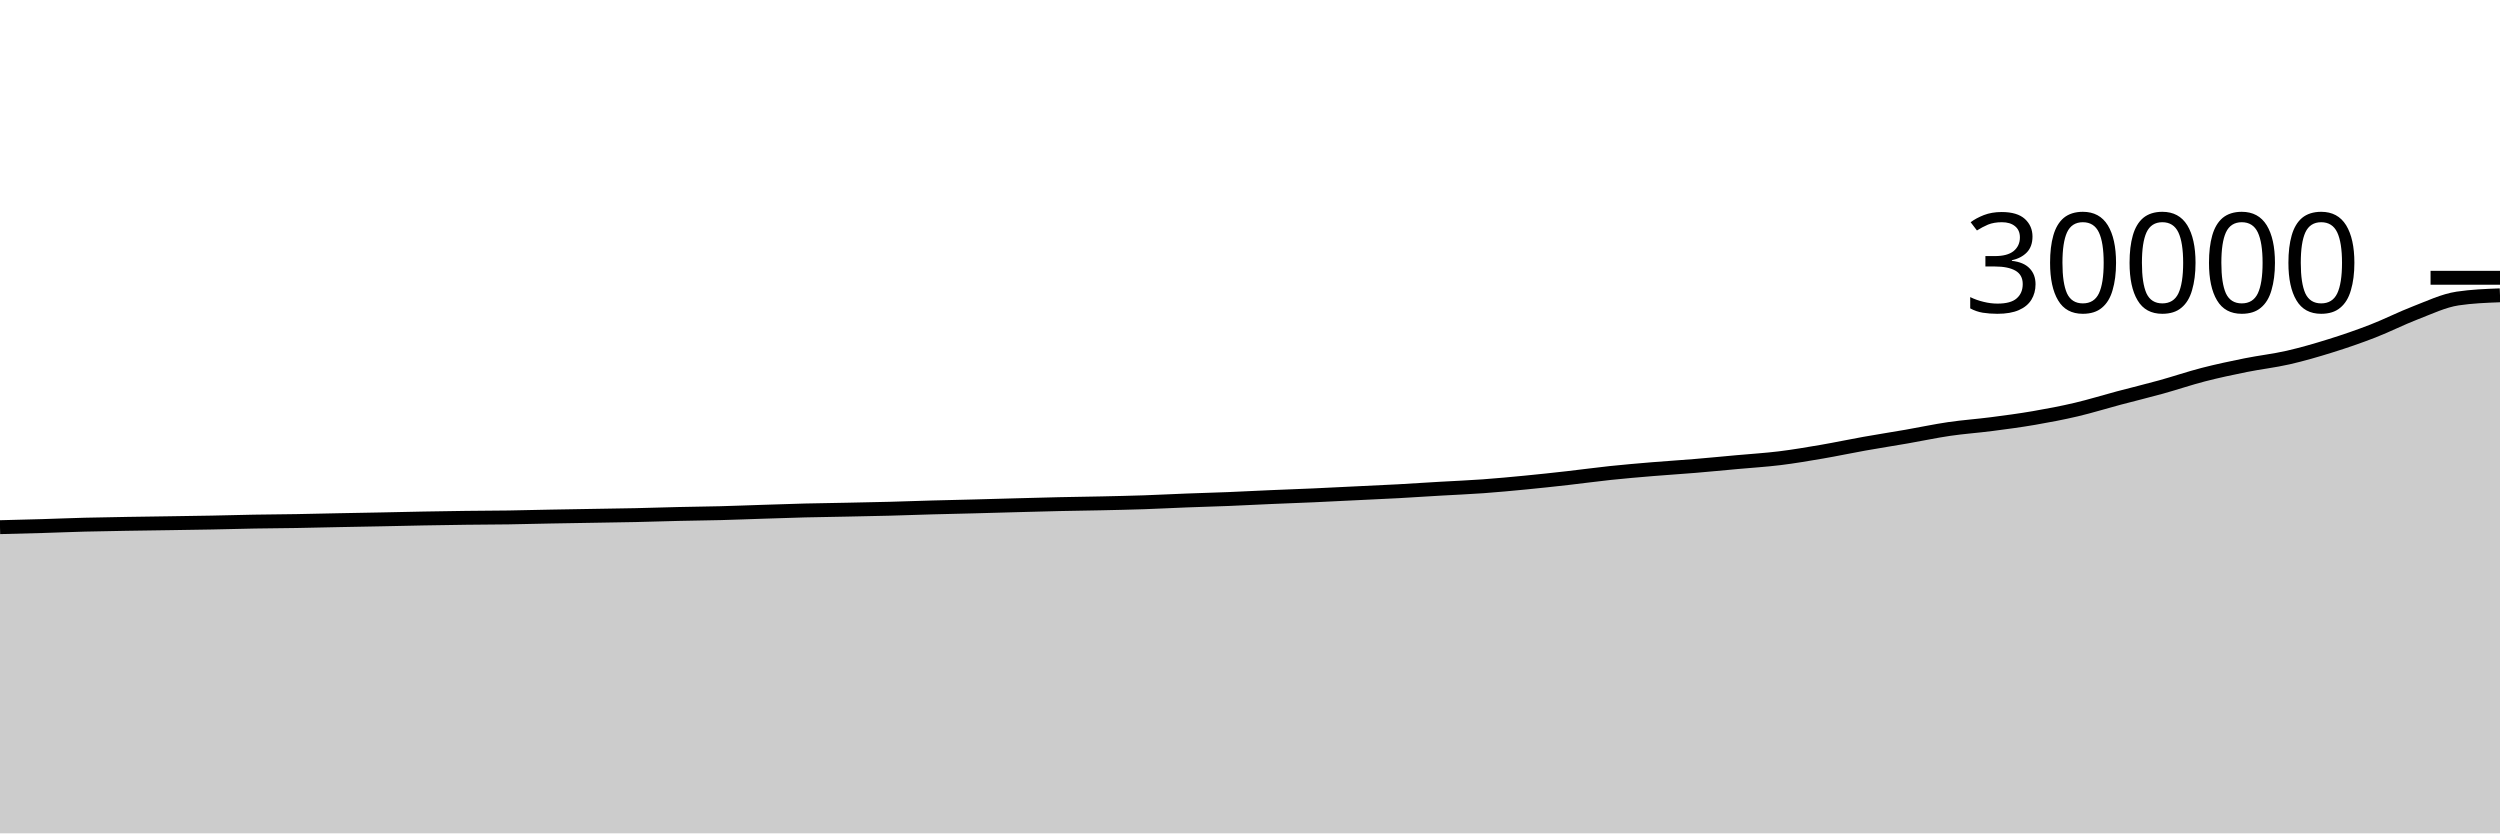
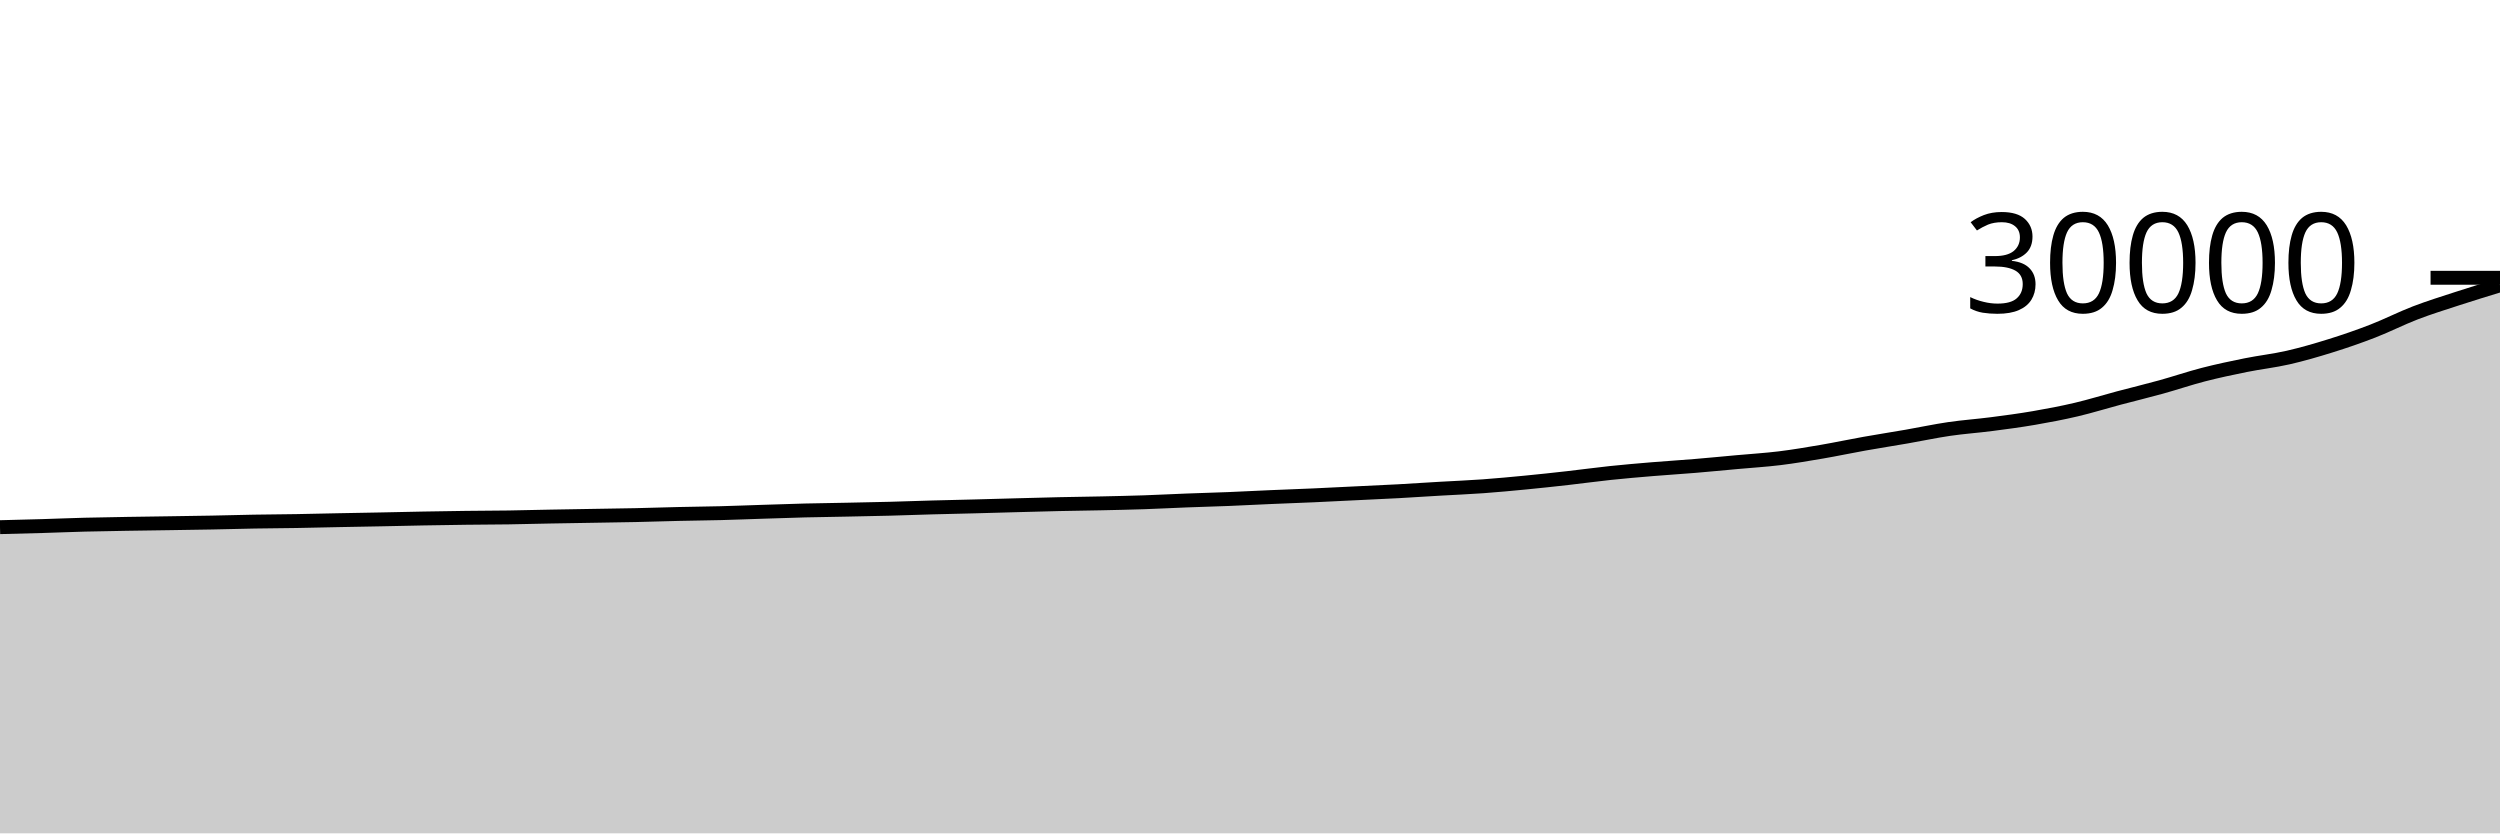
<svg xmlns="http://www.w3.org/2000/svg" viewBox="0 0 180 60">
  <g transform="translate(0,20)">
-     <path class="area" fill="rgba(0, 0, 0, 0.2)" d="M0,17.956C1.017,17.931,2.034,17.906,3.051,17.876C4.068,17.846,5.085,17.802,6.102,17.776C7.119,17.75,8.136,17.735,9.153,17.717C10.169,17.7,11.186,17.688,12.203,17.672C13.22,17.656,14.237,17.642,15.254,17.623C16.271,17.603,17.288,17.572,18.305,17.555C19.322,17.537,20.339,17.533,21.356,17.516C22.373,17.499,23.39,17.472,24.407,17.452C25.424,17.432,26.441,17.415,27.458,17.395C28.475,17.374,29.492,17.349,30.508,17.331C31.525,17.312,32.542,17.295,33.559,17.283C34.576,17.27,35.593,17.27,36.61,17.255C37.627,17.24,38.644,17.211,39.661,17.192C40.678,17.173,41.695,17.157,42.712,17.14C43.729,17.123,44.746,17.11,45.763,17.088C46.78,17.066,47.797,17.03,48.814,17.007C49.831,16.983,50.847,16.974,51.864,16.948C52.881,16.922,53.898,16.88,54.915,16.848C55.932,16.816,56.949,16.779,57.966,16.753C58.983,16.728,60,16.715,61.017,16.695C62.034,16.674,63.051,16.656,64.068,16.629C65.085,16.603,66.102,16.563,67.119,16.535C68.136,16.506,69.153,16.486,70.169,16.46C71.186,16.434,72.203,16.403,73.22,16.376C74.237,16.349,75.254,16.32,76.271,16.297C77.288,16.275,78.305,16.264,79.322,16.241C80.339,16.219,81.356,16.197,82.373,16.163C83.39,16.128,84.407,16.074,85.424,16.035C86.441,15.996,87.458,15.97,88.475,15.929C89.492,15.888,90.508,15.833,91.525,15.789C92.542,15.745,93.559,15.711,94.576,15.665C95.593,15.62,96.61,15.567,97.627,15.517C98.644,15.468,99.661,15.425,100.678,15.369C101.695,15.314,102.712,15.245,103.729,15.185C104.746,15.126,105.763,15.086,106.78,15.012C107.797,14.938,108.814,14.842,109.831,14.744C110.847,14.646,111.864,14.536,112.881,14.421C113.898,14.307,114.915,14.164,115.932,14.057C116.949,13.95,117.966,13.864,118.983,13.779C120,13.694,121.017,13.633,122.034,13.548C123.051,13.463,124.068,13.363,125.085,13.271C126.102,13.178,127.119,13.118,128.136,12.993C129.153,12.868,130.169,12.694,131.186,12.52C132.203,12.346,133.22,12.128,134.237,11.947C135.254,11.765,136.271,11.609,137.288,11.432C138.305,11.255,139.322,11.036,140.339,10.887C141.356,10.738,142.373,10.669,143.39,10.537C144.407,10.406,145.424,10.271,146.441,10.096C147.458,9.921,148.475,9.728,149.492,9.489C150.508,9.25,151.525,8.932,152.542,8.661C153.559,8.391,154.576,8.147,155.593,7.865C156.61,7.584,157.627,7.236,158.644,6.973C159.661,6.711,160.678,6.496,161.695,6.291C162.712,6.086,163.729,5.975,164.746,5.743C165.763,5.51,166.78,5.215,167.797,4.897C168.814,4.58,169.831,4.231,170.847,3.836C171.864,3.441,172.881,2.92,173.898,2.529C174.915,2.139,175.932,1.647,176.949,1.493C177.966,1.34,178.983,1.301,180,1.263L180,40C178.983,40,177.966,40,176.949,40C175.932,40,174.915,40,173.898,40C172.881,40,171.864,40,170.847,40C169.831,40,168.814,40,167.797,40C166.78,40,165.763,40,164.746,40C163.729,40,162.712,40,161.695,40C160.678,40,159.661,40,158.644,40C157.627,40,156.61,40,155.593,40C154.576,40,153.559,40,152.542,40C151.525,40,150.508,40,149.492,40C148.475,40,147.458,40,146.441,40C145.424,40,144.407,40,143.39,40C142.373,40,141.356,40,140.339,40C139.322,40,138.305,40,137.288,40C136.271,40,135.254,40,134.237,40C133.22,40,132.203,40,131.186,40C130.169,40,129.153,40,128.136,40C127.119,40,126.102,40,125.085,40C124.068,40,123.051,40,122.034,40C121.017,40,120,40,118.983,40C117.966,40,116.949,40,115.932,40C114.915,40,113.898,40,112.881,40C111.864,40,110.847,40,109.831,40C108.814,40,107.797,40,106.78,40C105.763,40,104.746,40,103.729,40C102.712,40,101.695,40,100.678,40C99.661,40,98.644,40,97.627,40C96.61,40,95.593,40,94.576,40C93.559,40,92.542,40,91.525,40C90.508,40,89.492,40,88.475,40C87.458,40,86.441,40,85.424,40C84.407,40,83.39,40,82.373,40C81.356,40,80.339,40,79.322,40C78.305,40,77.288,40,76.271,40C75.254,40,74.237,40,73.22,40C72.203,40,71.186,40,70.169,40C69.153,40,68.136,40,67.119,40C66.102,40,65.085,40,64.068,40C63.051,40,62.034,40,61.017,40C60,40,58.983,40,57.966,40C56.949,40,55.932,40,54.915,40C53.898,40,52.881,40,51.864,40C50.847,40,49.831,40,48.814,40C47.797,40,46.78,40,45.763,40C44.746,40,43.729,40,42.712,40C41.695,40,40.678,40,39.661,40C38.644,40,37.627,40,36.61,40C35.593,40,34.576,40,33.559,40C32.542,40,31.525,40,30.508,40C29.492,40,28.475,40,27.458,40C26.441,40,25.424,40,24.407,40C23.39,40,22.373,40,21.356,40C20.339,40,19.322,40,18.305,40C17.288,40,16.271,40,15.254,40C14.237,40,13.22,40,12.203,40C11.186,40,10.169,40,9.153,40C8.136,40,7.119,40,6.102,40C5.085,40,4.068,40,3.051,40C2.034,40,1.017,40,0,40Z" />
-     <path class="line" stroke="black" fill="none" d="M0,17.956C1.017,17.931,2.034,17.906,3.051,17.876C4.068,17.846,5.085,17.802,6.102,17.776C7.119,17.75,8.136,17.735,9.153,17.717C10.169,17.7,11.186,17.688,12.203,17.672C13.22,17.656,14.237,17.642,15.254,17.623C16.271,17.603,17.288,17.572,18.305,17.555C19.322,17.537,20.339,17.533,21.356,17.516C22.373,17.499,23.39,17.472,24.407,17.452C25.424,17.432,26.441,17.415,27.458,17.395C28.475,17.374,29.492,17.349,30.508,17.331C31.525,17.312,32.542,17.295,33.559,17.283C34.576,17.27,35.593,17.27,36.61,17.255C37.627,17.24,38.644,17.211,39.661,17.192C40.678,17.173,41.695,17.157,42.712,17.14C43.729,17.123,44.746,17.11,45.763,17.088C46.78,17.066,47.797,17.03,48.814,17.007C49.831,16.983,50.847,16.974,51.864,16.948C52.881,16.922,53.898,16.88,54.915,16.848C55.932,16.816,56.949,16.779,57.966,16.753C58.983,16.728,60,16.715,61.017,16.695C62.034,16.674,63.051,16.656,64.068,16.629C65.085,16.603,66.102,16.563,67.119,16.535C68.136,16.506,69.153,16.486,70.169,16.46C71.186,16.434,72.203,16.403,73.22,16.376C74.237,16.349,75.254,16.32,76.271,16.297C77.288,16.275,78.305,16.264,79.322,16.241C80.339,16.219,81.356,16.197,82.373,16.163C83.39,16.128,84.407,16.074,85.424,16.035C86.441,15.996,87.458,15.97,88.475,15.929C89.492,15.888,90.508,15.833,91.525,15.789C92.542,15.745,93.559,15.711,94.576,15.665C95.593,15.62,96.61,15.567,97.627,15.517C98.644,15.468,99.661,15.425,100.678,15.369C101.695,15.314,102.712,15.245,103.729,15.185C104.746,15.126,105.763,15.086,106.78,15.012C107.797,14.938,108.814,14.842,109.831,14.744C110.847,14.646,111.864,14.536,112.881,14.421C113.898,14.307,114.915,14.164,115.932,14.057C116.949,13.95,117.966,13.864,118.983,13.779C120,13.694,121.017,13.633,122.034,13.548C123.051,13.463,124.068,13.363,125.085,13.271C126.102,13.178,127.119,13.118,128.136,12.993C129.153,12.868,130.169,12.694,131.186,12.52C132.203,12.346,133.22,12.128,134.237,11.947C135.254,11.765,136.271,11.609,137.288,11.432C138.305,11.255,139.322,11.036,140.339,10.887C141.356,10.738,142.373,10.669,143.39,10.537C144.407,10.406,145.424,10.271,146.441,10.096C147.458,9.921,148.475,9.728,149.492,9.489C150.508,9.25,151.525,8.932,152.542,8.661C153.559,8.391,154.576,8.147,155.593,7.865C156.61,7.584,157.627,7.236,158.644,6.973C159.661,6.711,160.678,6.496,161.695,6.291C162.712,6.086,163.729,5.975,164.746,5.743C165.763,5.51,166.78,5.215,167.797,4.897C168.814,4.58,169.831,4.231,170.847,3.836C171.864,3.441,172.881,2.92,173.898,2.529C174.915,2.139,175.932,1.647,176.949,1.493C177.966,1.34,178.983,1.301,180,1.263" />
+     <path class="area" fill="rgba(0, 0, 0, 0.2)" d="M0,17.956C1.017,17.931,2.034,17.906,3.051,17.876C4.068,17.846,5.085,17.802,6.102,17.776C7.119,17.75,8.136,17.735,9.153,17.717C10.169,17.7,11.186,17.688,12.203,17.672C13.22,17.656,14.237,17.642,15.254,17.623C16.271,17.603,17.288,17.572,18.305,17.555C19.322,17.537,20.339,17.533,21.356,17.516C22.373,17.499,23.39,17.472,24.407,17.452C25.424,17.432,26.441,17.415,27.458,17.395C28.475,17.374,29.492,17.349,30.508,17.331C31.525,17.312,32.542,17.295,33.559,17.283C34.576,17.27,35.593,17.27,36.61,17.255C37.627,17.24,38.644,17.211,39.661,17.192C40.678,17.173,41.695,17.157,42.712,17.14C43.729,17.123,44.746,17.11,45.763,17.088C46.78,17.066,47.797,17.03,48.814,17.007C49.831,16.983,50.847,16.974,51.864,16.948C52.881,16.922,53.898,16.88,54.915,16.848C55.932,16.816,56.949,16.779,57.966,16.753C58.983,16.728,60,16.715,61.017,16.695C62.034,16.674,63.051,16.656,64.068,16.629C65.085,16.603,66.102,16.563,67.119,16.535C68.136,16.506,69.153,16.486,70.169,16.46C71.186,16.434,72.203,16.403,73.22,16.376C74.237,16.349,75.254,16.32,76.271,16.297C77.288,16.275,78.305,16.264,79.322,16.241C80.339,16.219,81.356,16.197,82.373,16.163C83.39,16.128,84.407,16.074,85.424,16.035C86.441,15.996,87.458,15.97,88.475,15.929C89.492,15.888,90.508,15.833,91.525,15.789C92.542,15.745,93.559,15.711,94.576,15.665C95.593,15.62,96.61,15.567,97.627,15.517C98.644,15.468,99.661,15.425,100.678,15.369C101.695,15.314,102.712,15.245,103.729,15.185C104.746,15.126,105.763,15.086,106.78,15.012C107.797,14.938,108.814,14.842,109.831,14.744C110.847,14.646,111.864,14.536,112.881,14.421C113.898,14.307,114.915,14.164,115.932,14.057C116.949,13.95,117.966,13.864,118.983,13.779C120,13.694,121.017,13.633,122.034,13.548C123.051,13.463,124.068,13.363,125.085,13.271C126.102,13.178,127.119,13.118,128.136,12.993C129.153,12.868,130.169,12.694,131.186,12.52C132.203,12.346,133.22,12.128,134.237,11.947C135.254,11.765,136.271,11.609,137.288,11.432C138.305,11.255,139.322,11.036,140.339,10.887C141.356,10.738,142.373,10.669,143.39,10.537C144.407,10.406,145.424,10.271,146.441,10.096C147.458,9.921,148.475,9.728,149.492,9.489C150.508,9.25,151.525,8.932,152.542,8.661C153.559,8.391,154.576,8.147,155.593,7.865C156.61,7.584,157.627,7.236,158.644,6.973C159.661,6.711,160.678,6.496,161.695,6.291C162.712,6.086,163.729,5.975,164.746,5.743C165.763,5.51,166.78,5.215,167.797,4.897C168.814,4.58,169.831,4.231,170.847,3.836C171.864,3.441,172.881,2.92,173.898,2.529C174.915,2.139,175.932,1.825,176.949,1.493C177.966,1.162,178.983,0.851,180,0.54L180,40C178.983,40,177.966,40,176.949,40C175.932,40,174.915,40,173.898,40C172.881,40,171.864,40,170.847,40C169.831,40,168.814,40,167.797,40C166.78,40,165.763,40,164.746,40C163.729,40,162.712,40,161.695,40C160.678,40,159.661,40,158.644,40C157.627,40,156.61,40,155.593,40C154.576,40,153.559,40,152.542,40C151.525,40,150.508,40,149.492,40C148.475,40,147.458,40,146.441,40C145.424,40,144.407,40,143.39,40C142.373,40,141.356,40,140.339,40C139.322,40,138.305,40,137.288,40C136.271,40,135.254,40,134.237,40C133.22,40,132.203,40,131.186,40C130.169,40,129.153,40,128.136,40C127.119,40,126.102,40,125.085,40C124.068,40,123.051,40,122.034,40C121.017,40,120,40,118.983,40C117.966,40,116.949,40,115.932,40C114.915,40,113.898,40,112.881,40C111.864,40,110.847,40,109.831,40C108.814,40,107.797,40,106.78,40C105.763,40,104.746,40,103.729,40C102.712,40,101.695,40,100.678,40C99.661,40,98.644,40,97.627,40C96.61,40,95.593,40,94.576,40C93.559,40,92.542,40,91.525,40C90.508,40,89.492,40,88.475,40C87.458,40,86.441,40,85.424,40C84.407,40,83.39,40,82.373,40C81.356,40,80.339,40,79.322,40C78.305,40,77.288,40,76.271,40C75.254,40,74.237,40,73.22,40C72.203,40,71.186,40,70.169,40C69.153,40,68.136,40,67.119,40C66.102,40,65.085,40,64.068,40C63.051,40,62.034,40,61.017,40C60,40,58.983,40,57.966,40C56.949,40,55.932,40,54.915,40C53.898,40,52.881,40,51.864,40C50.847,40,49.831,40,48.814,40C47.797,40,46.78,40,45.763,40C44.746,40,43.729,40,42.712,40C41.695,40,40.678,40,39.661,40C38.644,40,37.627,40,36.61,40C35.593,40,34.576,40,33.559,40C32.542,40,31.525,40,30.508,40C29.492,40,28.475,40,27.458,40C26.441,40,25.424,40,24.407,40C23.39,40,22.373,40,21.356,40C20.339,40,19.322,40,18.305,40C17.288,40,16.271,40,15.254,40C14.237,40,13.22,40,12.203,40C11.186,40,10.169,40,9.153,40C8.136,40,7.119,40,6.102,40C5.085,40,4.068,40,3.051,40C2.034,40,1.017,40,0,40Z" />
+     <path class="line" stroke="black" fill="none" d="M0,17.956C1.017,17.931,2.034,17.906,3.051,17.876C4.068,17.846,5.085,17.802,6.102,17.776C7.119,17.75,8.136,17.735,9.153,17.717C10.169,17.7,11.186,17.688,12.203,17.672C13.22,17.656,14.237,17.642,15.254,17.623C16.271,17.603,17.288,17.572,18.305,17.555C19.322,17.537,20.339,17.533,21.356,17.516C22.373,17.499,23.39,17.472,24.407,17.452C25.424,17.432,26.441,17.415,27.458,17.395C28.475,17.374,29.492,17.349,30.508,17.331C31.525,17.312,32.542,17.295,33.559,17.283C34.576,17.27,35.593,17.27,36.61,17.255C37.627,17.24,38.644,17.211,39.661,17.192C40.678,17.173,41.695,17.157,42.712,17.14C43.729,17.123,44.746,17.11,45.763,17.088C46.78,17.066,47.797,17.03,48.814,17.007C49.831,16.983,50.847,16.974,51.864,16.948C52.881,16.922,53.898,16.88,54.915,16.848C55.932,16.816,56.949,16.779,57.966,16.753C58.983,16.728,60,16.715,61.017,16.695C62.034,16.674,63.051,16.656,64.068,16.629C65.085,16.603,66.102,16.563,67.119,16.535C68.136,16.506,69.153,16.486,70.169,16.46C71.186,16.434,72.203,16.403,73.22,16.376C74.237,16.349,75.254,16.32,76.271,16.297C77.288,16.275,78.305,16.264,79.322,16.241C80.339,16.219,81.356,16.197,82.373,16.163C83.39,16.128,84.407,16.074,85.424,16.035C86.441,15.996,87.458,15.97,88.475,15.929C89.492,15.888,90.508,15.833,91.525,15.789C92.542,15.745,93.559,15.711,94.576,15.665C95.593,15.62,96.61,15.567,97.627,15.517C98.644,15.468,99.661,15.425,100.678,15.369C101.695,15.314,102.712,15.245,103.729,15.185C104.746,15.126,105.763,15.086,106.78,15.012C107.797,14.938,108.814,14.842,109.831,14.744C110.847,14.646,111.864,14.536,112.881,14.421C113.898,14.307,114.915,14.164,115.932,14.057C116.949,13.95,117.966,13.864,118.983,13.779C120,13.694,121.017,13.633,122.034,13.548C123.051,13.463,124.068,13.363,125.085,13.271C126.102,13.178,127.119,13.118,128.136,12.993C129.153,12.868,130.169,12.694,131.186,12.52C132.203,12.346,133.22,12.128,134.237,11.947C135.254,11.765,136.271,11.609,137.288,11.432C138.305,11.255,139.322,11.036,140.339,10.887C141.356,10.738,142.373,10.669,143.39,10.537C144.407,10.406,145.424,10.271,146.441,10.096C147.458,9.921,148.475,9.728,149.492,9.489C150.508,9.25,151.525,8.932,152.542,8.661C153.559,8.391,154.576,8.147,155.593,7.865C156.61,7.584,157.627,7.236,158.644,6.973C159.661,6.711,160.678,6.496,161.695,6.291C162.712,6.086,163.729,5.975,164.746,5.743C165.763,5.51,166.78,5.215,167.797,4.897C168.814,4.58,169.831,4.231,170.847,3.836C171.864,3.441,172.881,2.92,173.898,2.529C174.915,2.139,175.932,1.825,176.949,1.493C177.966,1.162,178.983,0.851,180,0.54" />
    <path class="axis-ceiling" stroke-width="1" stroke="black" fill="none" d="M175,0L180,0" />
    <text class="axis-ceiling-label" font-family="sans-serif" text-anchor="end" font-size="10px" x="170" y="2.5">30000</text>
  </g>
</svg>
